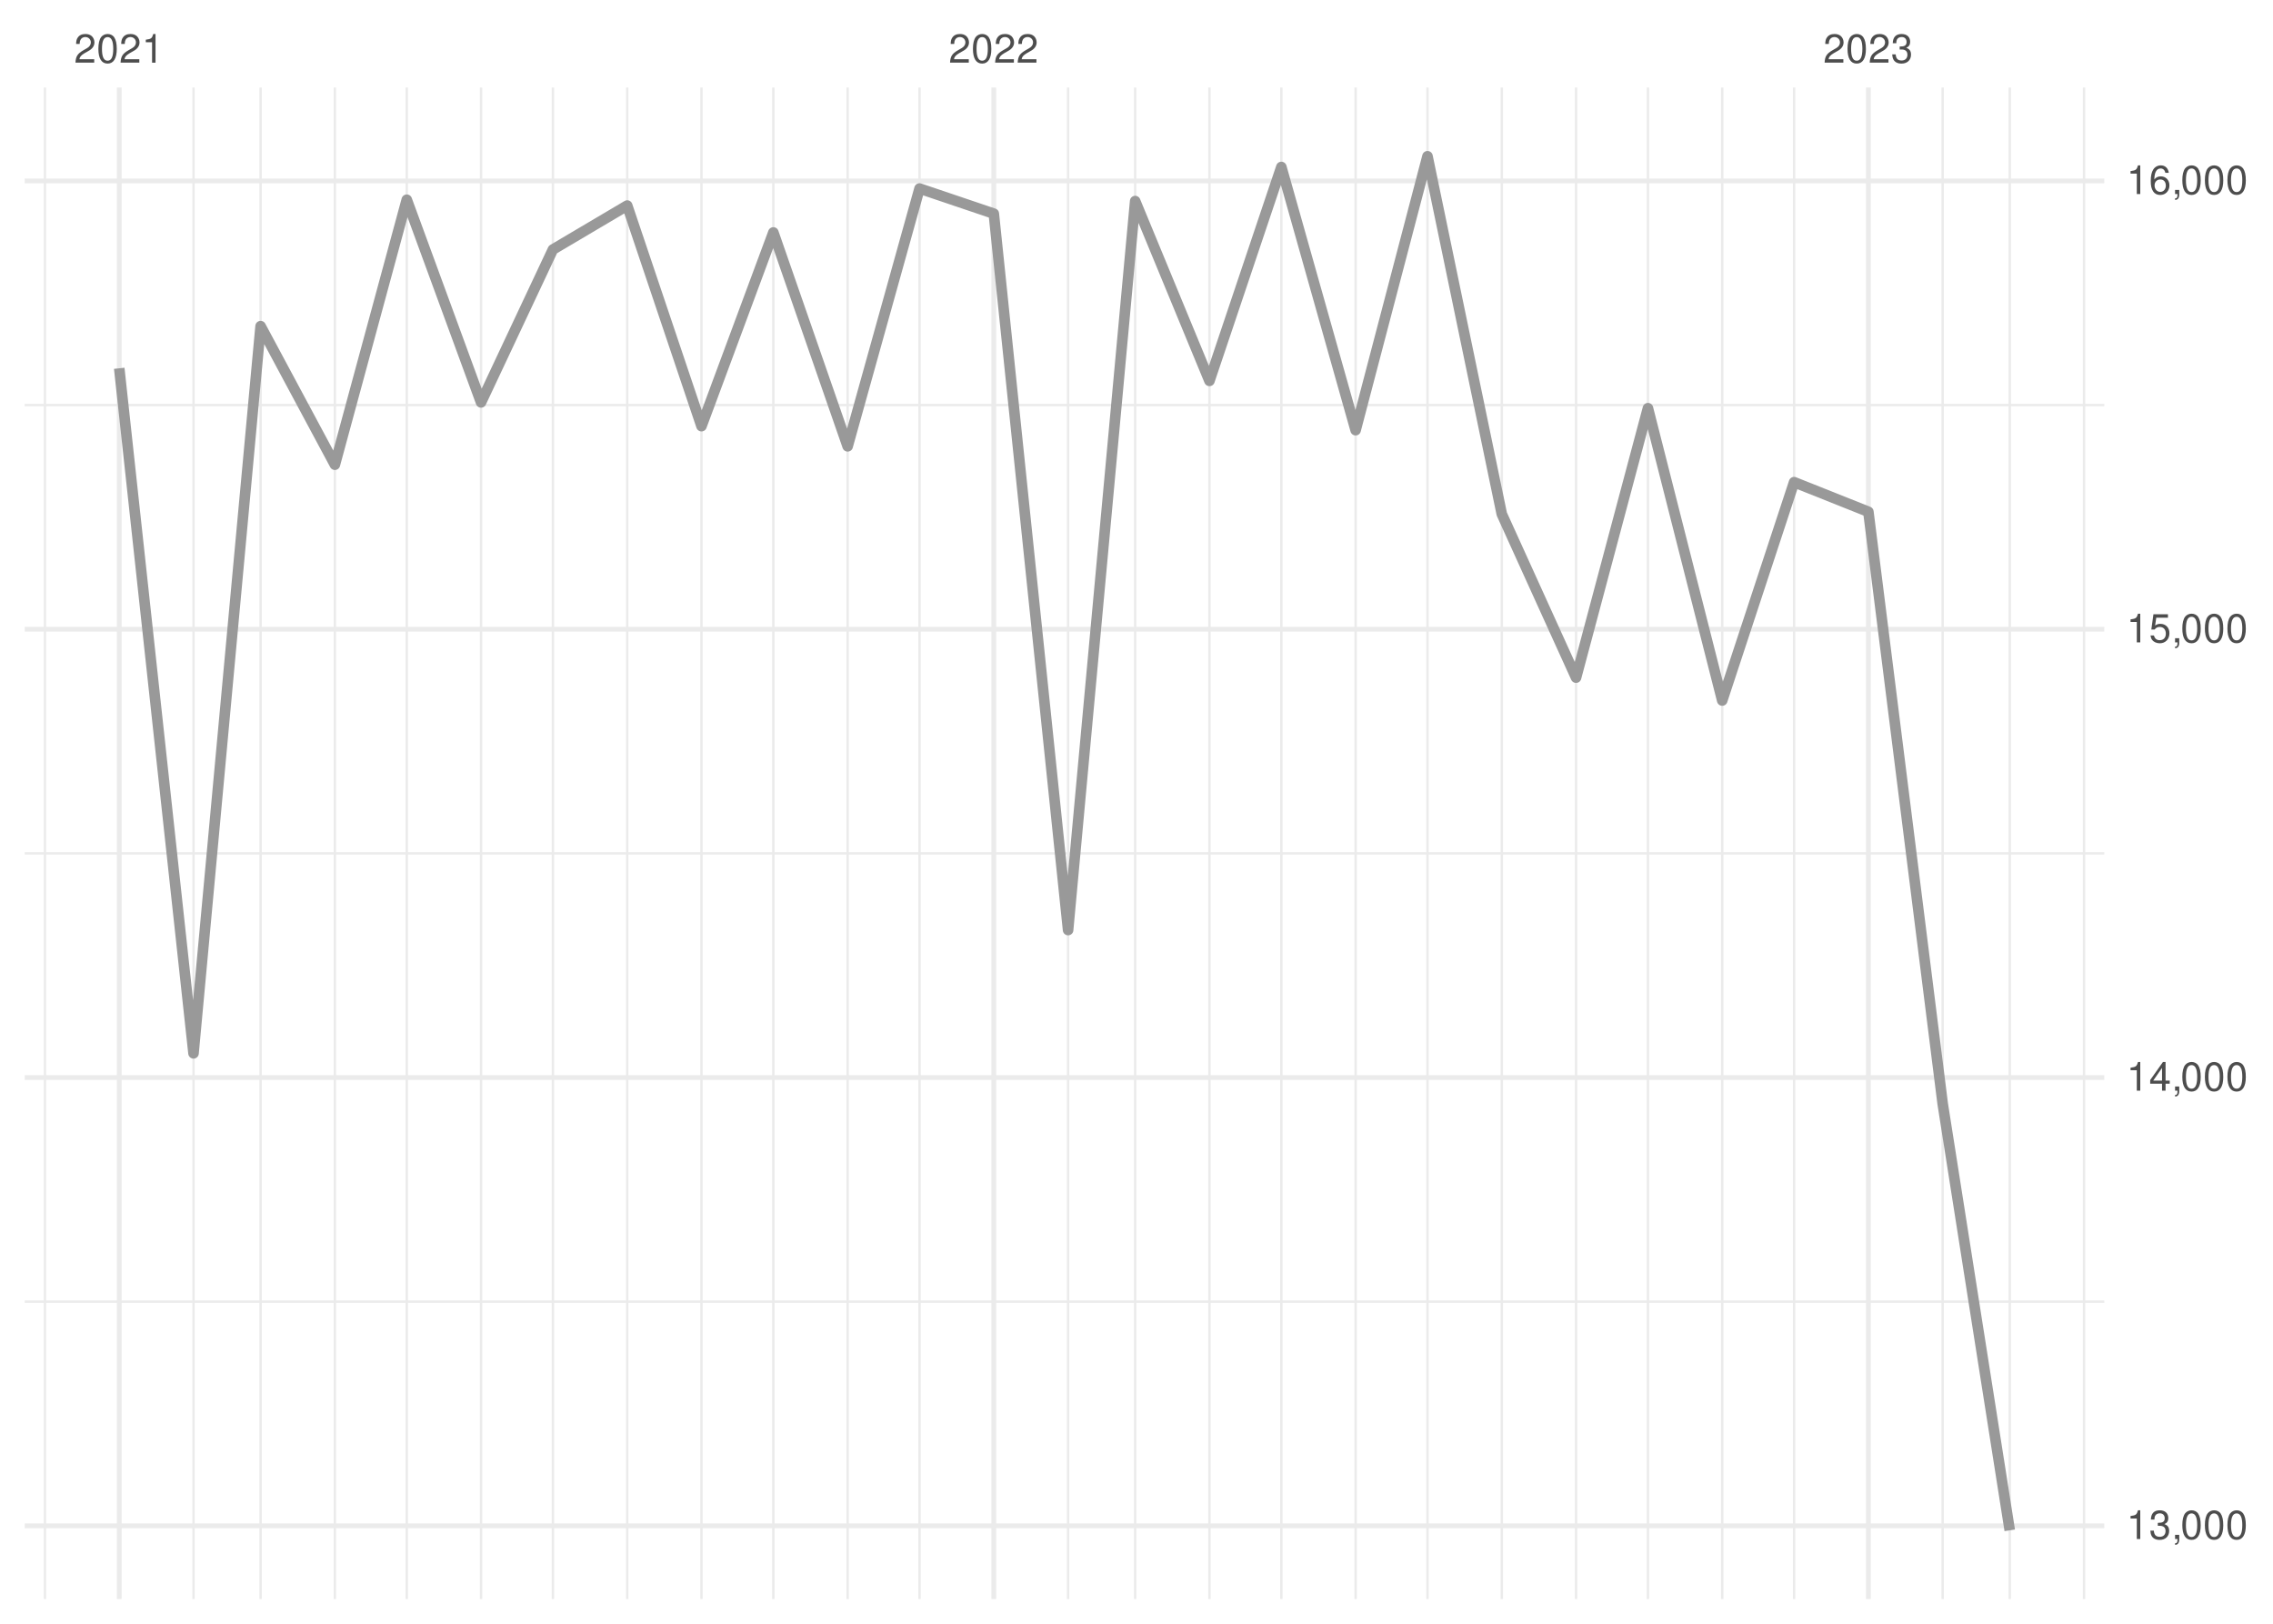
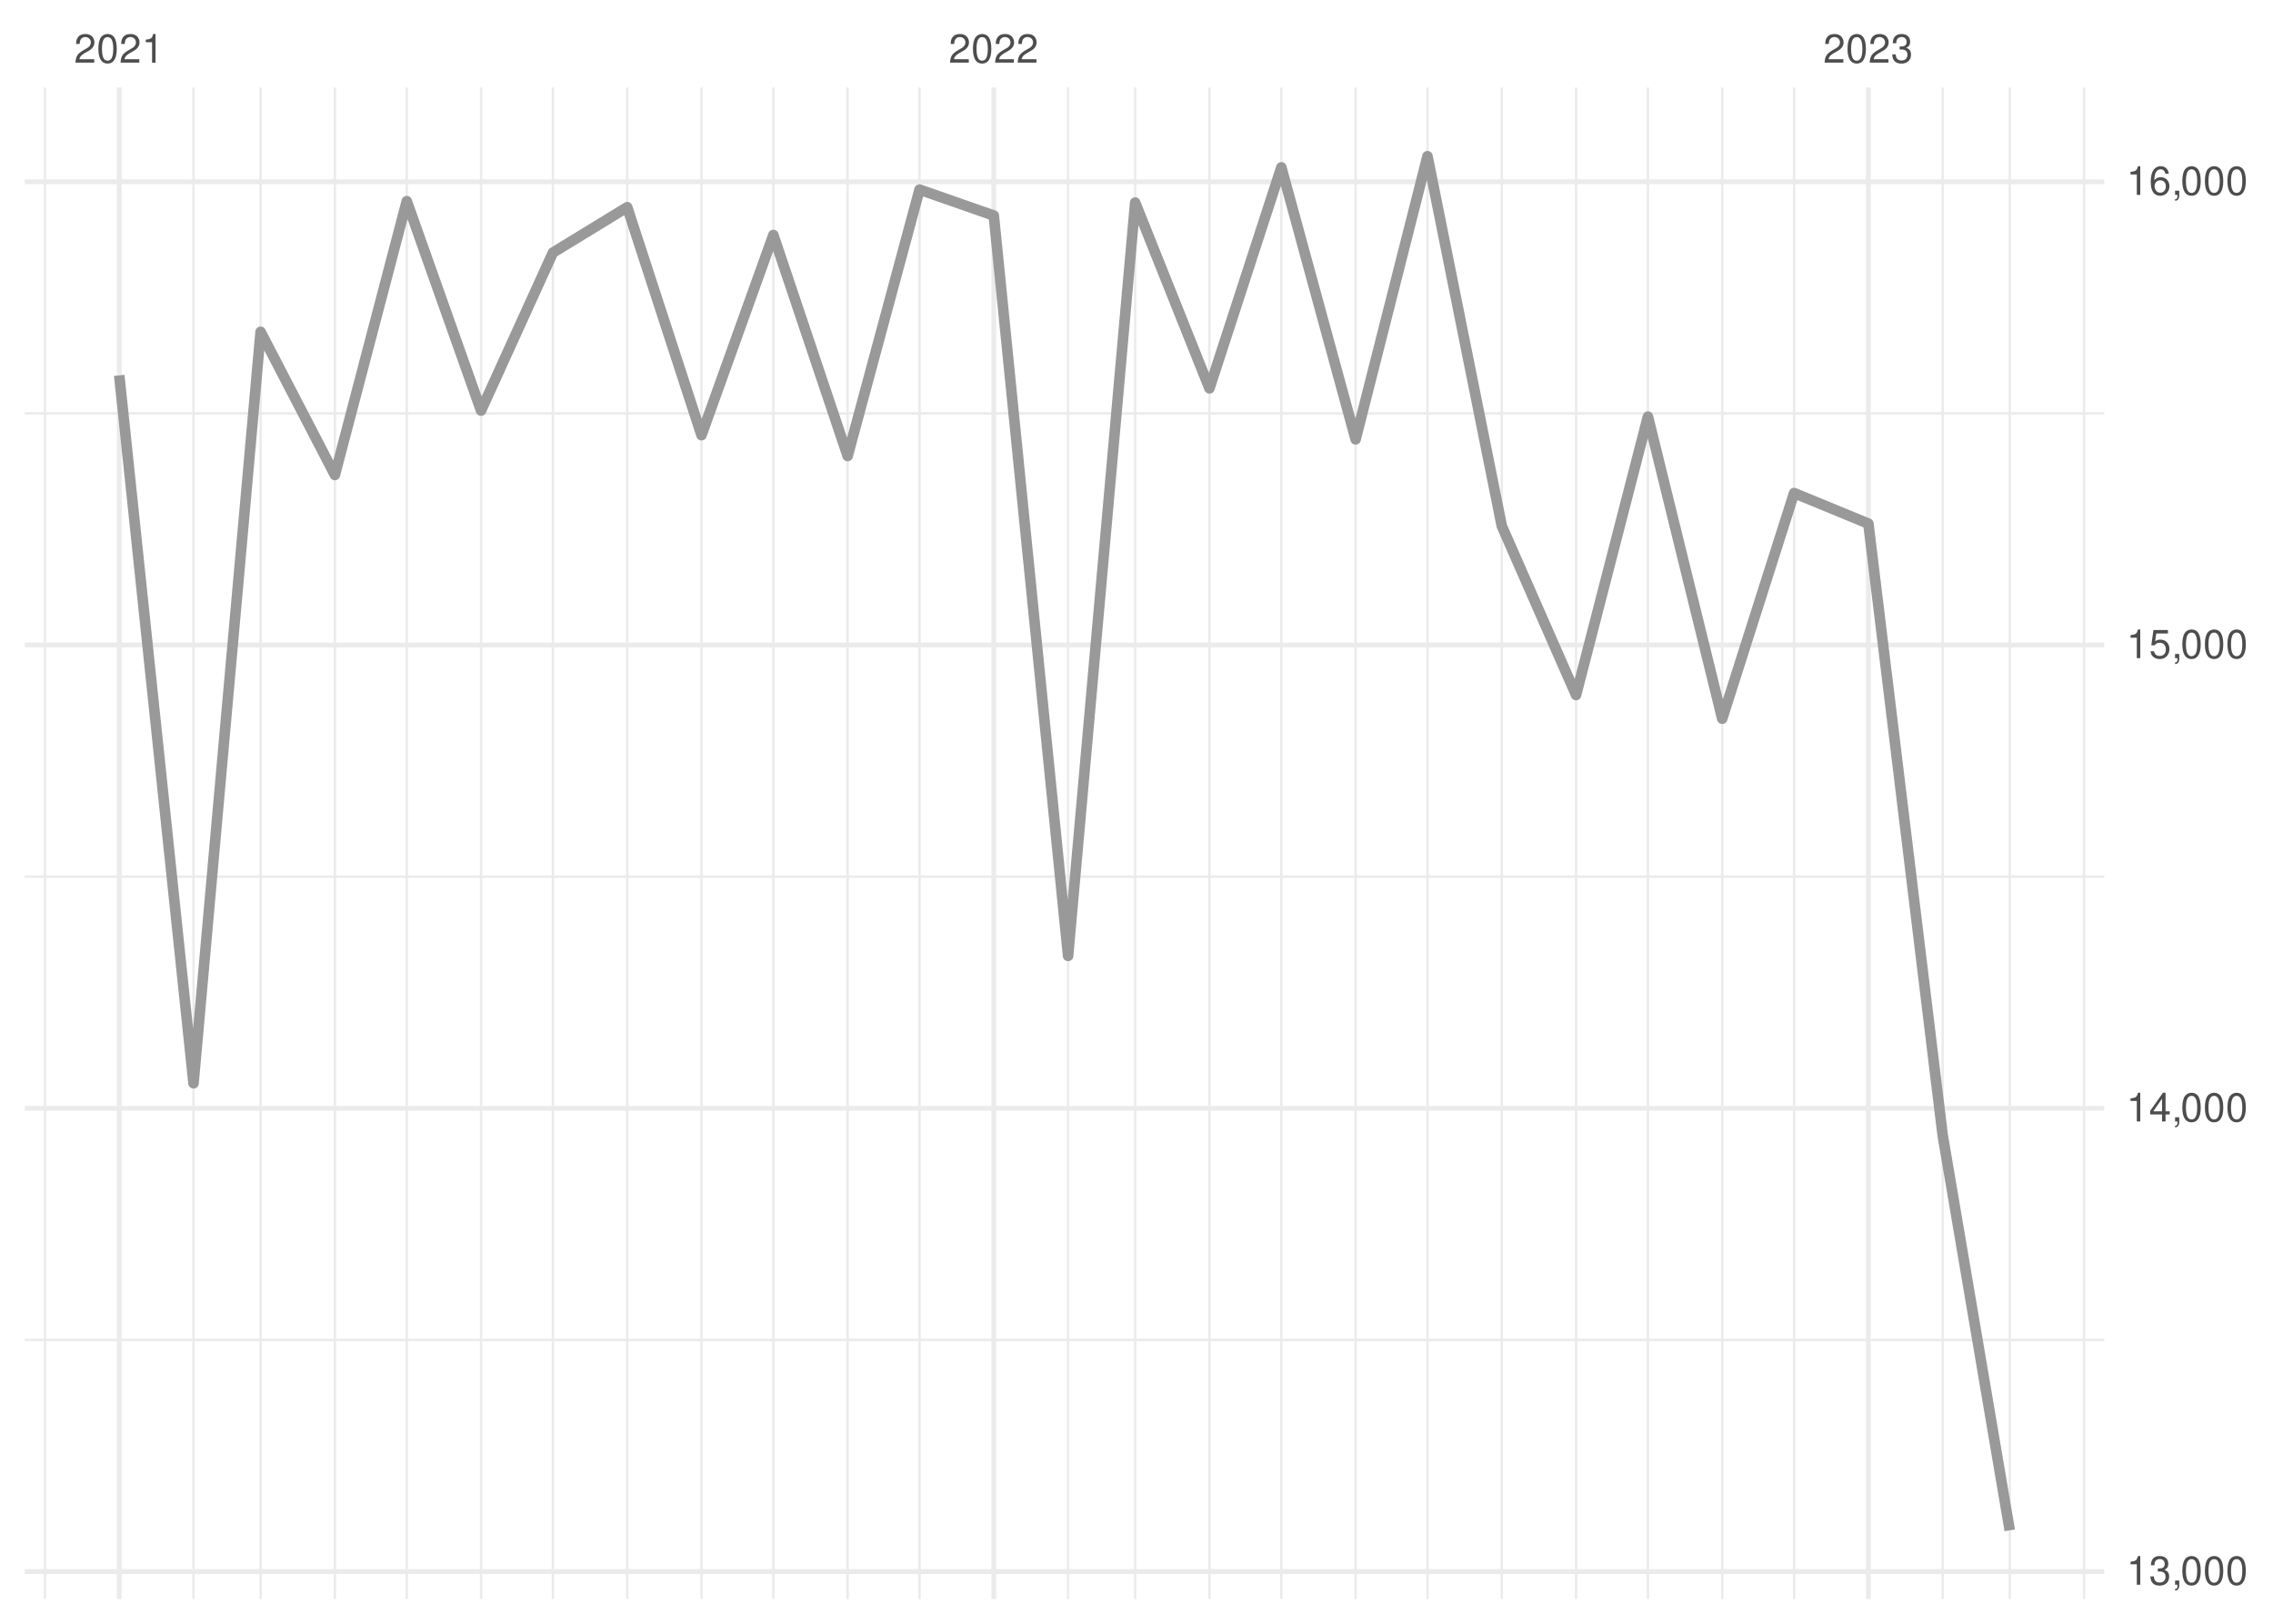
<svg xmlns="http://www.w3.org/2000/svg" xmlns:xlink="http://www.w3.org/1999/xlink" width="504pt" height="360pt" viewBox="0 0 504 360" version="1.1">
  <defs>
    <g>
      <symbol overflow="visible" id="glyph0-0">
        <path style="stroke:none;" d="" />
      </symbol>
      <symbol overflow="visible" id="glyph0-1">
        <path style="stroke:none;" d="M 4.453 -0.766 L 1.172 -0.766 C 1.25 -1.297 1.531 -1.625 2.297 -2.094 L 3.172 -2.594 C 4.047 -3.062 4.5 -3.719 4.5 -4.5 C 4.5 -5.031 4.281 -5.531 3.922 -5.875 C 3.547 -6.203 3.094 -6.359 2.5 -6.359 C 1.703 -6.359 1.125 -6.078 0.781 -5.531 C 0.547 -5.203 0.453 -4.797 0.438 -4.156 L 1.219 -4.156 C 1.234 -4.594 1.297 -4.844 1.406 -5.062 C 1.594 -5.438 2 -5.688 2.469 -5.688 C 3.172 -5.688 3.703 -5.172 3.703 -4.484 C 3.703 -3.969 3.406 -3.531 2.859 -3.219 L 2.047 -2.75 C 0.75 -2 0.375 -1.406 0.297 -0.016 L 4.453 -0.016 Z M 4.453 -0.766 " />
      </symbol>
      <symbol overflow="visible" id="glyph0-2">
        <path style="stroke:none;" d="M 2.422 -6.359 C 1.844 -6.359 1.312 -6.094 0.984 -5.672 C 0.578 -5.109 0.375 -4.25 0.375 -3.078 C 0.375 -0.938 1.078 0.203 2.422 0.203 C 3.734 0.203 4.453 -0.938 4.453 -3.031 C 4.453 -4.25 4.266 -5.078 3.859 -5.672 C 3.531 -6.109 3.016 -6.359 2.422 -6.359 Z M 2.422 -5.672 C 3.25 -5.672 3.672 -4.828 3.672 -3.094 C 3.672 -1.281 3.266 -0.438 2.406 -0.438 C 1.578 -0.438 1.172 -1.312 1.172 -3.062 C 1.172 -4.828 1.578 -5.672 2.422 -5.672 Z M 2.422 -5.672 " />
      </symbol>
      <symbol overflow="visible" id="glyph0-3">
        <path style="stroke:none;" d="M 2.281 -4.531 L 2.281 0 L 3.047 0 L 3.047 -6.359 L 2.547 -6.359 C 2.266 -5.391 2.094 -5.25 0.891 -5.094 L 0.891 -4.531 Z M 2.281 -4.531 " />
      </symbol>
      <symbol overflow="visible" id="glyph0-4">
        <path style="stroke:none;" d="M 1.938 -2.922 L 2.359 -2.922 C 3.203 -2.922 3.656 -2.531 3.656 -1.766 C 3.656 -0.969 3.172 -0.484 2.375 -0.484 C 1.516 -0.484 1.109 -0.922 1.062 -1.844 L 0.281 -1.844 C 0.312 -1.344 0.406 -1 0.547 -0.719 C 0.875 -0.109 1.484 0.203 2.344 0.203 C 3.625 0.203 4.453 -0.578 4.453 -1.781 C 4.453 -2.594 4.141 -3.031 3.391 -3.297 C 3.969 -3.531 4.266 -3.969 4.266 -4.609 C 4.266 -5.703 3.547 -6.359 2.359 -6.359 C 1.109 -6.359 0.438 -5.656 0.406 -4.312 L 1.188 -4.312 C 1.203 -4.703 1.234 -4.922 1.328 -5.109 C 1.5 -5.469 1.891 -5.688 2.375 -5.688 C 3.062 -5.688 3.469 -5.266 3.469 -4.578 C 3.469 -4.141 3.312 -3.859 2.969 -3.719 C 2.766 -3.625 2.484 -3.594 1.938 -3.578 Z M 1.938 -2.922 " />
      </symbol>
      <symbol overflow="visible" id="glyph0-5">
        <path style="stroke:none;" d="M 0.766 -0.922 L 0.766 0 L 1.297 0 L 1.297 0.156 C 1.297 0.766 1.172 0.938 0.766 0.953 L 0.766 1.297 C 1.344 1.312 1.688 0.891 1.688 0.141 L 1.688 -0.922 Z M 0.766 -0.922 " />
      </symbol>
      <symbol overflow="visible" id="glyph0-6">
        <path style="stroke:none;" d="M 2.875 -1.547 L 2.875 0 L 3.656 0 L 3.656 -1.547 L 4.578 -1.547 L 4.578 -2.234 L 3.656 -2.234 L 3.656 -6.359 L 3.078 -6.359 L 0.25 -2.359 L 0.25 -1.547 Z M 2.875 -2.234 L 0.922 -2.234 L 2.875 -5.047 Z M 2.875 -2.234 " />
      </symbol>
      <symbol overflow="visible" id="glyph0-7">
        <path style="stroke:none;" d="M 4.188 -6.234 L 0.969 -6.234 L 0.5 -2.844 L 1.219 -2.844 C 1.578 -3.266 1.875 -3.422 2.359 -3.422 C 3.203 -3.422 3.719 -2.844 3.719 -1.922 C 3.719 -1.031 3.203 -0.484 2.359 -0.484 C 1.688 -0.484 1.266 -0.828 1.078 -1.531 L 0.312 -1.531 C 0.406 -1.016 0.5 -0.781 0.688 -0.547 C 1.031 -0.078 1.672 0.203 2.375 0.203 C 3.641 0.203 4.516 -0.719 4.516 -2.031 C 4.516 -3.266 3.688 -4.109 2.5 -4.109 C 2.062 -4.109 1.703 -4 1.344 -3.734 L 1.594 -5.469 L 4.188 -5.469 Z M 4.188 -6.234 " />
      </symbol>
      <symbol overflow="visible" id="glyph0-8">
        <path style="stroke:none;" d="M 4.375 -4.703 C 4.234 -5.75 3.562 -6.359 2.609 -6.359 C 1.922 -6.359 1.312 -6.031 0.938 -5.453 C 0.547 -4.828 0.375 -4.062 0.375 -2.906 C 0.375 -1.828 0.531 -1.156 0.906 -0.594 C 1.234 -0.078 1.781 0.203 2.469 0.203 C 3.656 0.203 4.516 -0.688 4.516 -1.922 C 4.516 -3.094 3.719 -3.922 2.609 -3.922 C 1.984 -3.922 1.5 -3.688 1.172 -3.234 C 1.172 -4.797 1.672 -5.672 2.562 -5.672 C 3.109 -5.672 3.484 -5.328 3.609 -4.703 Z M 2.5 -3.234 C 3.25 -3.234 3.719 -2.703 3.719 -1.859 C 3.719 -1.062 3.188 -0.484 2.484 -0.484 C 1.766 -0.484 1.219 -1.094 1.219 -1.906 C 1.219 -2.688 1.734 -3.234 2.5 -3.234 Z M 2.5 -3.234 " />
      </symbol>
    </g>
    <clipPath id="clip1">
-       <path d="M 5.48 288 L 466.59 288 L 466.59 289 L 5.48 289 Z M 5.48 288 " />
+       <path d="M 5.48 296 L 466.59 296 L 466.59 298 L 5.48 298 Z M 5.48 296 " />
    </clipPath>
    <clipPath id="clip2">
-       <path d="M 5.48 188 L 466.59 188 L 466.59 190 L 5.48 190 Z M 5.48 188 " />
+       <path d="M 5.48 194 L 466.59 194 L 466.59 195 L 5.48 195 Z M 5.48 194 " />
    </clipPath>
    <clipPath id="clip3">
-       <path d="M 5.48 89 L 466.59 89 L 466.59 91 L 5.48 91 Z M 5.48 89 " />
+       <path d="M 5.48 91 L 466.59 91 L 466.59 92 L 5.48 92 Z M 5.48 91 " />
    </clipPath>
    <clipPath id="clip4">
      <path d="M 9 19.41 L 11 19.41 L 11 354.52 L 9 354.52 Z M 9 19.41 " />
    </clipPath>
    <clipPath id="clip5">
      <path d="M 42 19.41 L 44 19.41 L 44 354.52 L 42 354.52 Z M 42 19.41 " />
    </clipPath>
    <clipPath id="clip6">
      <path d="M 57 19.41 L 59 19.41 L 59 354.52 L 57 354.52 Z M 57 19.41 " />
    </clipPath>
    <clipPath id="clip7">
      <path d="M 73 19.41 L 75 19.41 L 75 354.52 L 73 354.52 Z M 73 19.41 " />
    </clipPath>
    <clipPath id="clip8">
      <path d="M 89 19.41 L 91 19.41 L 91 354.52 L 89 354.52 Z M 89 19.41 " />
    </clipPath>
    <clipPath id="clip9">
      <path d="M 106 19.41 L 107 19.41 L 107 354.52 L 106 354.52 Z M 106 19.41 " />
    </clipPath>
    <clipPath id="clip10">
      <path d="M 122 19.41 L 123 19.41 L 123 354.52 L 122 354.52 Z M 122 19.41 " />
    </clipPath>
    <clipPath id="clip11">
      <path d="M 138 19.41 L 140 19.41 L 140 354.52 L 138 354.52 Z M 138 19.41 " />
    </clipPath>
    <clipPath id="clip12">
      <path d="M 155 19.41 L 156 19.41 L 156 354.52 L 155 354.52 Z M 155 19.41 " />
    </clipPath>
    <clipPath id="clip13">
      <path d="M 171 19.41 L 172 19.41 L 172 354.52 L 171 354.52 Z M 171 19.41 " />
    </clipPath>
    <clipPath id="clip14">
      <path d="M 187 19.41 L 189 19.41 L 189 354.52 L 187 354.52 Z M 187 19.41 " />
    </clipPath>
    <clipPath id="clip15">
      <path d="M 203 19.41 L 205 19.41 L 205 354.52 L 203 354.52 Z M 203 19.41 " />
    </clipPath>
    <clipPath id="clip16">
      <path d="M 236 19.41 L 238 19.41 L 238 354.52 L 236 354.52 Z M 236 19.41 " />
    </clipPath>
    <clipPath id="clip17">
      <path d="M 251 19.41 L 252 19.41 L 252 354.52 L 251 354.52 Z M 251 19.41 " />
    </clipPath>
    <clipPath id="clip18">
      <path d="M 267 19.41 L 269 19.41 L 269 354.52 L 267 354.52 Z M 267 19.41 " />
    </clipPath>
    <clipPath id="clip19">
      <path d="M 283 19.41 L 285 19.41 L 285 354.52 L 283 354.52 Z M 283 19.41 " />
    </clipPath>
    <clipPath id="clip20">
      <path d="M 300 19.41 L 301 19.41 L 301 354.52 L 300 354.52 Z M 300 19.41 " />
    </clipPath>
    <clipPath id="clip21">
      <path d="M 316 19.41 L 317 19.41 L 317 354.52 L 316 354.52 Z M 316 19.41 " />
    </clipPath>
    <clipPath id="clip22">
      <path d="M 332 19.41 L 334 19.41 L 334 354.52 L 332 354.52 Z M 332 19.41 " />
    </clipPath>
    <clipPath id="clip23">
      <path d="M 349 19.41 L 350 19.41 L 350 354.52 L 349 354.52 Z M 349 19.41 " />
    </clipPath>
    <clipPath id="clip24">
      <path d="M 365 19.41 L 366 19.41 L 366 354.52 L 365 354.52 Z M 365 19.41 " />
    </clipPath>
    <clipPath id="clip25">
      <path d="M 381 19.41 L 383 19.41 L 383 354.52 L 381 354.52 Z M 381 19.41 " />
    </clipPath>
    <clipPath id="clip26">
      <path d="M 397 19.41 L 399 19.41 L 399 354.52 L 397 354.52 Z M 397 19.41 " />
    </clipPath>
    <clipPath id="clip27">
      <path d="M 430 19.41 L 432 19.41 L 432 354.52 L 430 354.52 Z M 430 19.41 " />
    </clipPath>
    <clipPath id="clip28">
      <path d="M 445 19.41 L 446 19.41 L 446 354.52 L 445 354.52 Z M 445 19.41 " />
    </clipPath>
    <clipPath id="clip29">
      <path d="M 461 19.41 L 463 19.41 L 463 354.52 L 461 354.52 Z M 461 19.41 " />
    </clipPath>
    <clipPath id="clip30">
-       <path d="M 5.48 337 L 466.59 337 L 466.59 339 L 5.48 339 Z M 5.48 337 " />
+       <path d="M 5.48 347 L 466.59 347 L 466.59 349 L 5.48 349 Z M 5.48 347 " />
    </clipPath>
    <clipPath id="clip31">
-       <path d="M 5.48 238 L 466.59 238 L 466.59 240 L 5.48 240 Z M 5.48 238 " />
+       <path d="M 5.48 245 L 466.59 245 L 466.59 247 L 5.48 247 Z M 5.48 245 " />
    </clipPath>
    <clipPath id="clip32">
-       <path d="M 5.48 138 L 466.59 138 L 466.59 141 L 5.48 141 Z M 5.48 138 " />
+       <path d="M 5.48 142 L 466.59 142 L 466.59 144 L 5.48 144 Z M 5.48 142 " />
    </clipPath>
    <clipPath id="clip33">
      <path d="M 5.48 39 L 466.59 39 L 466.59 41 L 5.48 41 Z M 5.48 39 " />
    </clipPath>
    <clipPath id="clip34">
      <path d="M 25 19.41 L 27 19.41 L 27 354.52 L 25 354.52 Z M 25 19.41 " />
    </clipPath>
    <clipPath id="clip35">
      <path d="M 219 19.41 L 221 19.41 L 221 354.52 L 219 354.52 Z M 219 19.41 " />
    </clipPath>
    <clipPath id="clip36">
      <path d="M 413 19.41 L 415 19.41 L 415 354.52 L 413 354.52 Z M 413 19.41 " />
    </clipPath>
  </defs>
  <g id="surface26">
    <rect x="0" y="0" width="504" height="360" style="fill:rgb(100%,100%,100%);fill-opacity:1;stroke:none;" />
    <g clip-path="url(#clip1)" clip-rule="nonzero">
-       <path style="fill:none;stroke-width:0.533;stroke-linecap:butt;stroke-linejoin:round;stroke:rgb(92.157%,92.157%,92.157%);stroke-opacity:1;stroke-miterlimit:10;" d="M 5.48 288.598 L 466.59 288.598 " />
+       <path style="fill:none;stroke-width:0.533;stroke-linecap:butt;stroke-linejoin:round;stroke:rgb(92.157%,92.157%,92.157%);stroke-opacity:1;stroke-miterlimit:10;" d="M 5.48 297.074 L 466.59 297.074 " />
    </g>
    <g clip-path="url(#clip2)" clip-rule="nonzero">
-       <path style="fill:none;stroke-width:0.533;stroke-linecap:butt;stroke-linejoin:round;stroke:rgb(92.157%,92.157%,92.157%);stroke-opacity:1;stroke-miterlimit:10;" d="M 5.48 189.203 L 466.59 189.203 " />
+       <path style="fill:none;stroke-width:0.533;stroke-linecap:butt;stroke-linejoin:round;stroke:rgb(92.157%,92.157%,92.157%);stroke-opacity:1;stroke-miterlimit:10;" d="M 5.48 194.359 L 466.59 194.359 " />
    </g>
    <g clip-path="url(#clip3)" clip-rule="nonzero">
-       <path style="fill:none;stroke-width:0.533;stroke-linecap:butt;stroke-linejoin:round;stroke:rgb(92.157%,92.157%,92.157%);stroke-opacity:1;stroke-miterlimit:10;" d="M 5.48 89.809 L 466.59 89.809 " />
+       <path style="fill:none;stroke-width:0.533;stroke-linecap:butt;stroke-linejoin:round;stroke:rgb(92.157%,92.157%,92.157%);stroke-opacity:1;stroke-miterlimit:10;" d="M 5.48 91.648 L 466.59 91.648 " />
    </g>
    <g clip-path="url(#clip4)" clip-rule="nonzero">
      <path style="fill:none;stroke-width:0.533;stroke-linecap:butt;stroke-linejoin:round;stroke:rgb(92.157%,92.157%,92.157%);stroke-opacity:1;stroke-miterlimit:10;" d="M 9.969 354.52 L 9.969 19.41 " />
    </g>
    <g clip-path="url(#clip5)" clip-rule="nonzero">
      <path style="fill:none;stroke-width:0.533;stroke-linecap:butt;stroke-linejoin:round;stroke:rgb(92.157%,92.157%,92.157%);stroke-opacity:1;stroke-miterlimit:10;" d="M 42.91 354.52 L 42.91 19.41 " />
    </g>
    <g clip-path="url(#clip6)" clip-rule="nonzero">
      <path style="fill:none;stroke-width:0.533;stroke-linecap:butt;stroke-linejoin:round;stroke:rgb(92.157%,92.157%,92.157%);stroke-opacity:1;stroke-miterlimit:10;" d="M 57.785 354.52 L 57.785 19.41 " />
    </g>
    <g clip-path="url(#clip7)" clip-rule="nonzero">
      <path style="fill:none;stroke-width:0.533;stroke-linecap:butt;stroke-linejoin:round;stroke:rgb(92.157%,92.157%,92.157%);stroke-opacity:1;stroke-miterlimit:10;" d="M 74.254 354.52 L 74.254 19.41 " />
    </g>
    <g clip-path="url(#clip8)" clip-rule="nonzero">
      <path style="fill:none;stroke-width:0.533;stroke-linecap:butt;stroke-linejoin:round;stroke:rgb(92.157%,92.157%,92.157%);stroke-opacity:1;stroke-miterlimit:10;" d="M 90.195 354.52 L 90.195 19.41 " />
    </g>
    <g clip-path="url(#clip9)" clip-rule="nonzero">
      <path style="fill:none;stroke-width:0.533;stroke-linecap:butt;stroke-linejoin:round;stroke:rgb(92.157%,92.157%,92.157%);stroke-opacity:1;stroke-miterlimit:10;" d="M 106.664 354.52 L 106.664 19.41 " />
    </g>
    <g clip-path="url(#clip10)" clip-rule="nonzero">
      <path style="fill:none;stroke-width:0.533;stroke-linecap:butt;stroke-linejoin:round;stroke:rgb(92.157%,92.157%,92.157%);stroke-opacity:1;stroke-miterlimit:10;" d="M 122.602 354.52 L 122.602 19.41 " />
    </g>
    <g clip-path="url(#clip11)" clip-rule="nonzero">
      <path style="fill:none;stroke-width:0.533;stroke-linecap:butt;stroke-linejoin:round;stroke:rgb(92.157%,92.157%,92.157%);stroke-opacity:1;stroke-miterlimit:10;" d="M 139.074 354.52 L 139.074 19.41 " />
    </g>
    <g clip-path="url(#clip12)" clip-rule="nonzero">
      <path style="fill:none;stroke-width:0.533;stroke-linecap:butt;stroke-linejoin:round;stroke:rgb(92.157%,92.157%,92.157%);stroke-opacity:1;stroke-miterlimit:10;" d="M 155.543 354.52 L 155.543 19.41 " />
    </g>
    <g clip-path="url(#clip13)" clip-rule="nonzero">
      <path style="fill:none;stroke-width:0.533;stroke-linecap:butt;stroke-linejoin:round;stroke:rgb(92.157%,92.157%,92.157%);stroke-opacity:1;stroke-miterlimit:10;" d="M 171.48 354.52 L 171.48 19.41 " />
    </g>
    <g clip-path="url(#clip14)" clip-rule="nonzero">
      <path style="fill:none;stroke-width:0.533;stroke-linecap:butt;stroke-linejoin:round;stroke:rgb(92.157%,92.157%,92.157%);stroke-opacity:1;stroke-miterlimit:10;" d="M 187.953 354.52 L 187.953 19.41 " />
    </g>
    <g clip-path="url(#clip15)" clip-rule="nonzero">
      <path style="fill:none;stroke-width:0.533;stroke-linecap:butt;stroke-linejoin:round;stroke:rgb(92.157%,92.157%,92.157%);stroke-opacity:1;stroke-miterlimit:10;" d="M 203.891 354.52 L 203.891 19.41 " />
    </g>
    <g clip-path="url(#clip16)" clip-rule="nonzero">
      <path style="fill:none;stroke-width:0.533;stroke-linecap:butt;stroke-linejoin:round;stroke:rgb(92.157%,92.157%,92.157%);stroke-opacity:1;stroke-miterlimit:10;" d="M 236.832 354.52 L 236.832 19.41 " />
    </g>
    <g clip-path="url(#clip17)" clip-rule="nonzero">
      <path style="fill:none;stroke-width:0.533;stroke-linecap:butt;stroke-linejoin:round;stroke:rgb(92.157%,92.157%,92.157%);stroke-opacity:1;stroke-miterlimit:10;" d="M 251.707 354.52 L 251.707 19.41 " />
    </g>
    <g clip-path="url(#clip18)" clip-rule="nonzero">
      <path style="fill:none;stroke-width:0.533;stroke-linecap:butt;stroke-linejoin:round;stroke:rgb(92.157%,92.157%,92.157%);stroke-opacity:1;stroke-miterlimit:10;" d="M 268.176 354.52 L 268.176 19.41 " />
    </g>
    <g clip-path="url(#clip19)" clip-rule="nonzero">
      <path style="fill:none;stroke-width:0.533;stroke-linecap:butt;stroke-linejoin:round;stroke:rgb(92.157%,92.157%,92.157%);stroke-opacity:1;stroke-miterlimit:10;" d="M 284.117 354.52 L 284.117 19.41 " />
    </g>
    <g clip-path="url(#clip20)" clip-rule="nonzero">
      <path style="fill:none;stroke-width:0.533;stroke-linecap:butt;stroke-linejoin:round;stroke:rgb(92.157%,92.157%,92.157%);stroke-opacity:1;stroke-miterlimit:10;" d="M 300.586 354.52 L 300.586 19.41 " />
    </g>
    <g clip-path="url(#clip21)" clip-rule="nonzero">
      <path style="fill:none;stroke-width:0.533;stroke-linecap:butt;stroke-linejoin:round;stroke:rgb(92.157%,92.157%,92.157%);stroke-opacity:1;stroke-miterlimit:10;" d="M 316.523 354.52 L 316.523 19.41 " />
    </g>
    <g clip-path="url(#clip22)" clip-rule="nonzero">
      <path style="fill:none;stroke-width:0.533;stroke-linecap:butt;stroke-linejoin:round;stroke:rgb(92.157%,92.157%,92.157%);stroke-opacity:1;stroke-miterlimit:10;" d="M 332.996 354.52 L 332.996 19.41 " />
    </g>
    <g clip-path="url(#clip23)" clip-rule="nonzero">
      <path style="fill:none;stroke-width:0.533;stroke-linecap:butt;stroke-linejoin:round;stroke:rgb(92.157%,92.157%,92.157%);stroke-opacity:1;stroke-miterlimit:10;" d="M 349.465 354.52 L 349.465 19.41 " />
    </g>
    <g clip-path="url(#clip24)" clip-rule="nonzero">
      <path style="fill:none;stroke-width:0.533;stroke-linecap:butt;stroke-linejoin:round;stroke:rgb(92.157%,92.157%,92.157%);stroke-opacity:1;stroke-miterlimit:10;" d="M 365.402 354.52 L 365.402 19.41 " />
    </g>
    <g clip-path="url(#clip25)" clip-rule="nonzero">
      <path style="fill:none;stroke-width:0.533;stroke-linecap:butt;stroke-linejoin:round;stroke:rgb(92.157%,92.157%,92.157%);stroke-opacity:1;stroke-miterlimit:10;" d="M 381.875 354.52 L 381.875 19.41 " />
    </g>
    <g clip-path="url(#clip26)" clip-rule="nonzero">
      <path style="fill:none;stroke-width:0.533;stroke-linecap:butt;stroke-linejoin:round;stroke:rgb(92.157%,92.157%,92.157%);stroke-opacity:1;stroke-miterlimit:10;" d="M 397.812 354.52 L 397.812 19.41 " />
    </g>
    <g clip-path="url(#clip27)" clip-rule="nonzero">
      <path style="fill:none;stroke-width:0.533;stroke-linecap:butt;stroke-linejoin:round;stroke:rgb(92.157%,92.157%,92.157%);stroke-opacity:1;stroke-miterlimit:10;" d="M 430.754 354.52 L 430.754 19.41 " />
    </g>
    <g clip-path="url(#clip28)" clip-rule="nonzero">
      <path style="fill:none;stroke-width:0.533;stroke-linecap:butt;stroke-linejoin:round;stroke:rgb(92.157%,92.157%,92.157%);stroke-opacity:1;stroke-miterlimit:10;" d="M 445.629 354.52 L 445.629 19.41 " />
    </g>
    <g clip-path="url(#clip29)" clip-rule="nonzero">
      <path style="fill:none;stroke-width:0.533;stroke-linecap:butt;stroke-linejoin:round;stroke:rgb(92.157%,92.157%,92.157%);stroke-opacity:1;stroke-miterlimit:10;" d="M 462.102 354.52 L 462.102 19.41 " />
    </g>
    <g clip-path="url(#clip30)" clip-rule="nonzero">
-       <path style="fill:none;stroke-width:1.067;stroke-linecap:butt;stroke-linejoin:round;stroke:rgb(92.157%,92.157%,92.157%);stroke-opacity:1;stroke-miterlimit:10;" d="M 5.48 338.293 L 466.59 338.293 " />
+       <path style="fill:none;stroke-width:1.067;stroke-linecap:butt;stroke-linejoin:round;stroke:rgb(92.157%,92.157%,92.157%);stroke-opacity:1;stroke-miterlimit:10;" d="M 5.48 348.43 L 466.59 348.43 " />
    </g>
    <g clip-path="url(#clip31)" clip-rule="nonzero">
-       <path style="fill:none;stroke-width:1.067;stroke-linecap:butt;stroke-linejoin:round;stroke:rgb(92.157%,92.157%,92.157%);stroke-opacity:1;stroke-miterlimit:10;" d="M 5.48 238.898 L 466.59 238.898 " />
+       <path style="fill:none;stroke-width:1.067;stroke-linecap:butt;stroke-linejoin:round;stroke:rgb(92.157%,92.157%,92.157%);stroke-opacity:1;stroke-miterlimit:10;" d="M 5.48 245.719 L 466.59 245.719 " />
    </g>
    <g clip-path="url(#clip32)" clip-rule="nonzero">
-       <path style="fill:none;stroke-width:1.067;stroke-linecap:butt;stroke-linejoin:round;stroke:rgb(92.157%,92.157%,92.157%);stroke-opacity:1;stroke-miterlimit:10;" d="M 5.48 139.504 L 466.59 139.504 " />
+       <path style="fill:none;stroke-width:1.067;stroke-linecap:butt;stroke-linejoin:round;stroke:rgb(92.157%,92.157%,92.157%);stroke-opacity:1;stroke-miterlimit:10;" d="M 5.48 143.004 L 466.59 143.004 " />
    </g>
    <g clip-path="url(#clip33)" clip-rule="nonzero">
-       <path style="fill:none;stroke-width:1.067;stroke-linecap:butt;stroke-linejoin:round;stroke:rgb(92.157%,92.157%,92.157%);stroke-opacity:1;stroke-miterlimit:10;" d="M 5.48 40.109 L 466.59 40.109 " />
+       <path style="fill:none;stroke-width:1.067;stroke-linecap:butt;stroke-linejoin:round;stroke:rgb(92.157%,92.157%,92.157%);stroke-opacity:1;stroke-miterlimit:10;" d="M 5.48 40.293 L 466.59 40.293 " />
    </g>
    <g clip-path="url(#clip34)" clip-rule="nonzero">
      <path style="fill:none;stroke-width:1.067;stroke-linecap:butt;stroke-linejoin:round;stroke:rgb(92.157%,92.157%,92.157%);stroke-opacity:1;stroke-miterlimit:10;" d="M 26.438 354.52 L 26.438 19.41 " />
    </g>
    <g clip-path="url(#clip35)" clip-rule="nonzero">
      <path style="fill:none;stroke-width:1.067;stroke-linecap:butt;stroke-linejoin:round;stroke:rgb(92.157%,92.157%,92.157%);stroke-opacity:1;stroke-miterlimit:10;" d="M 220.359 354.52 L 220.359 19.41 " />
    </g>
    <g clip-path="url(#clip36)" clip-rule="nonzero">
      <path style="fill:none;stroke-width:1.067;stroke-linecap:butt;stroke-linejoin:round;stroke:rgb(92.157%,92.157%,92.157%);stroke-opacity:1;stroke-miterlimit:10;" d="M 414.281 354.52 L 414.281 19.41 " />
    </g>
-     <path style="fill:none;stroke-width:2.347;stroke-linecap:butt;stroke-linejoin:round;stroke:rgb(60%,60%,60%);stroke-opacity:1;stroke-miterlimit:10;" d="M 26.438 81.656 L 42.91 233.531 L 57.785 72.312 L 74.254 103.027 L 90.195 44.285 L 106.664 89.211 L 122.602 55.316 L 139.074 45.578 L 155.543 94.48 L 171.48 51.539 L 187.953 98.953 L 203.891 41.801 L 220.359 47.367 L 236.832 206.199 L 251.707 44.582 L 268.176 84.441 L 284.117 37.027 L 300.586 95.375 L 316.523 34.645 L 332.996 113.961 L 349.465 150.238 L 365.402 90.504 L 381.875 155.309 L 397.812 106.902 L 414.281 113.465 L 430.754 244.664 L 445.629 339.289 " />
+     <path style="fill:none;stroke-width:2.347;stroke-linecap:butt;stroke-linejoin:round;stroke:rgb(60%,60%,60%);stroke-opacity:1;stroke-miterlimit:10;" d="M 26.438 83.227 L 42.91 240.172 L 57.785 73.57 L 74.254 105.309 L 90.195 44.605 L 106.664 91.031 L 122.602 56.008 L 139.074 45.941 L 155.543 96.477 L 171.48 52.105 L 187.953 101.098 L 203.891 42.039 L 220.359 47.789 L 236.832 211.926 L 251.707 44.914 L 268.176 86.102 L 284.117 37.109 L 300.586 97.402 L 316.523 34.645 L 332.996 116.609 L 349.465 154.098 L 365.402 92.367 L 381.875 159.336 L 397.812 109.316 L 414.281 116.094 L 430.754 251.676 L 445.629 339.289 " />
    <g style="fill:rgb(30.196%,30.196%,30.196%);fill-opacity:1;">
      <use xlink:href="#glyph0-1" x="16.438" y="13.896" />
      <use xlink:href="#glyph0-2" x="21.438" y="13.896" />
      <use xlink:href="#glyph0-1" x="26.438" y="13.896" />
      <use xlink:href="#glyph0-3" x="31.438" y="13.896" />
    </g>
    <g style="fill:rgb(30.196%,30.196%,30.196%);fill-opacity:1;">
      <use xlink:href="#glyph0-1" x="210.359" y="13.896" />
      <use xlink:href="#glyph0-2" x="215.359" y="13.896" />
      <use xlink:href="#glyph0-1" x="220.359" y="13.896" />
      <use xlink:href="#glyph0-1" x="225.359" y="13.896" />
    </g>
    <g style="fill:rgb(30.196%,30.196%,30.196%);fill-opacity:1;">
      <use xlink:href="#glyph0-1" x="404.281" y="13.896" />
      <use xlink:href="#glyph0-2" x="409.281" y="13.896" />
      <use xlink:href="#glyph0-1" x="414.281" y="13.896" />
      <use xlink:href="#glyph0-4" x="419.281" y="13.896" />
    </g>
    <g style="fill:rgb(30.196%,30.196%,30.196%);fill-opacity:1;">
-       <use xlink:href="#glyph0-3" x="471.52" y="341.208" />
-       <use xlink:href="#glyph0-4" x="476.52" y="341.208" />
-       <use xlink:href="#glyph0-5" x="481.52" y="341.208" />
-       <use xlink:href="#glyph0-2" x="483.52" y="341.208" />
-       <use xlink:href="#glyph0-2" x="488.52" y="341.208" />
-       <use xlink:href="#glyph0-2" x="493.52" y="341.208" />
-     </g>
-     <g style="fill:rgb(30.196%,30.196%,30.196%);fill-opacity:1;">
-       <use xlink:href="#glyph0-3" x="471.52" y="241.813" />
-       <use xlink:href="#glyph0-6" x="476.52" y="241.813" />
-       <use xlink:href="#glyph0-5" x="481.52" y="241.813" />
-       <use xlink:href="#glyph0-2" x="483.52" y="241.813" />
-       <use xlink:href="#glyph0-2" x="488.52" y="241.813" />
-       <use xlink:href="#glyph0-2" x="493.52" y="241.813" />
-     </g>
-     <g style="fill:rgb(30.196%,30.196%,30.196%);fill-opacity:1;">
-       <use xlink:href="#glyph0-3" x="471.52" y="142.419" />
-       <use xlink:href="#glyph0-7" x="476.52" y="142.419" />
-       <use xlink:href="#glyph0-5" x="481.52" y="142.419" />
-       <use xlink:href="#glyph0-2" x="483.52" y="142.419" />
-       <use xlink:href="#glyph0-2" x="488.52" y="142.419" />
-       <use xlink:href="#glyph0-2" x="493.52" y="142.419" />
-     </g>
-     <g style="fill:rgb(30.196%,30.196%,30.196%);fill-opacity:1;">
-       <use xlink:href="#glyph0-3" x="471.52" y="43.024" />
-       <use xlink:href="#glyph0-8" x="476.52" y="43.024" />
-       <use xlink:href="#glyph0-5" x="481.52" y="43.024" />
-       <use xlink:href="#glyph0-2" x="483.52" y="43.024" />
-       <use xlink:href="#glyph0-2" x="488.52" y="43.024" />
-       <use xlink:href="#glyph0-2" x="493.52" y="43.024" />
+       <use xlink:href="#glyph0-3" x="471.52" y="351.345" />
+       <use xlink:href="#glyph0-4" x="476.52" y="351.345" />
+       <use xlink:href="#glyph0-5" x="481.52" y="351.345" />
+       <use xlink:href="#glyph0-2" x="483.52" y="351.345" />
+       <use xlink:href="#glyph0-2" x="488.52" y="351.345" />
+       <use xlink:href="#glyph0-2" x="493.52" y="351.345" />
+     </g>
+     <g style="fill:rgb(30.196%,30.196%,30.196%);fill-opacity:1;">
+       <use xlink:href="#glyph0-3" x="471.52" y="248.634" />
+       <use xlink:href="#glyph0-6" x="476.52" y="248.634" />
+       <use xlink:href="#glyph0-5" x="481.52" y="248.634" />
+       <use xlink:href="#glyph0-2" x="483.52" y="248.634" />
+       <use xlink:href="#glyph0-2" x="488.52" y="248.634" />
+       <use xlink:href="#glyph0-2" x="493.52" y="248.634" />
+     </g>
+     <g style="fill:rgb(30.196%,30.196%,30.196%);fill-opacity:1;">
+       <use xlink:href="#glyph0-3" x="471.52" y="145.919" />
+       <use xlink:href="#glyph0-7" x="476.52" y="145.919" />
+       <use xlink:href="#glyph0-5" x="481.52" y="145.919" />
+       <use xlink:href="#glyph0-2" x="483.52" y="145.919" />
+       <use xlink:href="#glyph0-2" x="488.52" y="145.919" />
+       <use xlink:href="#glyph0-2" x="493.52" y="145.919" />
+     </g>
+     <g style="fill:rgb(30.196%,30.196%,30.196%);fill-opacity:1;">
+       <use xlink:href="#glyph0-3" x="471.52" y="43.208" />
+       <use xlink:href="#glyph0-8" x="476.52" y="43.208" />
+       <use xlink:href="#glyph0-5" x="481.52" y="43.208" />
+       <use xlink:href="#glyph0-2" x="483.52" y="43.208" />
+       <use xlink:href="#glyph0-2" x="488.52" y="43.208" />
+       <use xlink:href="#glyph0-2" x="493.52" y="43.208" />
    </g>
  </g>
</svg>
